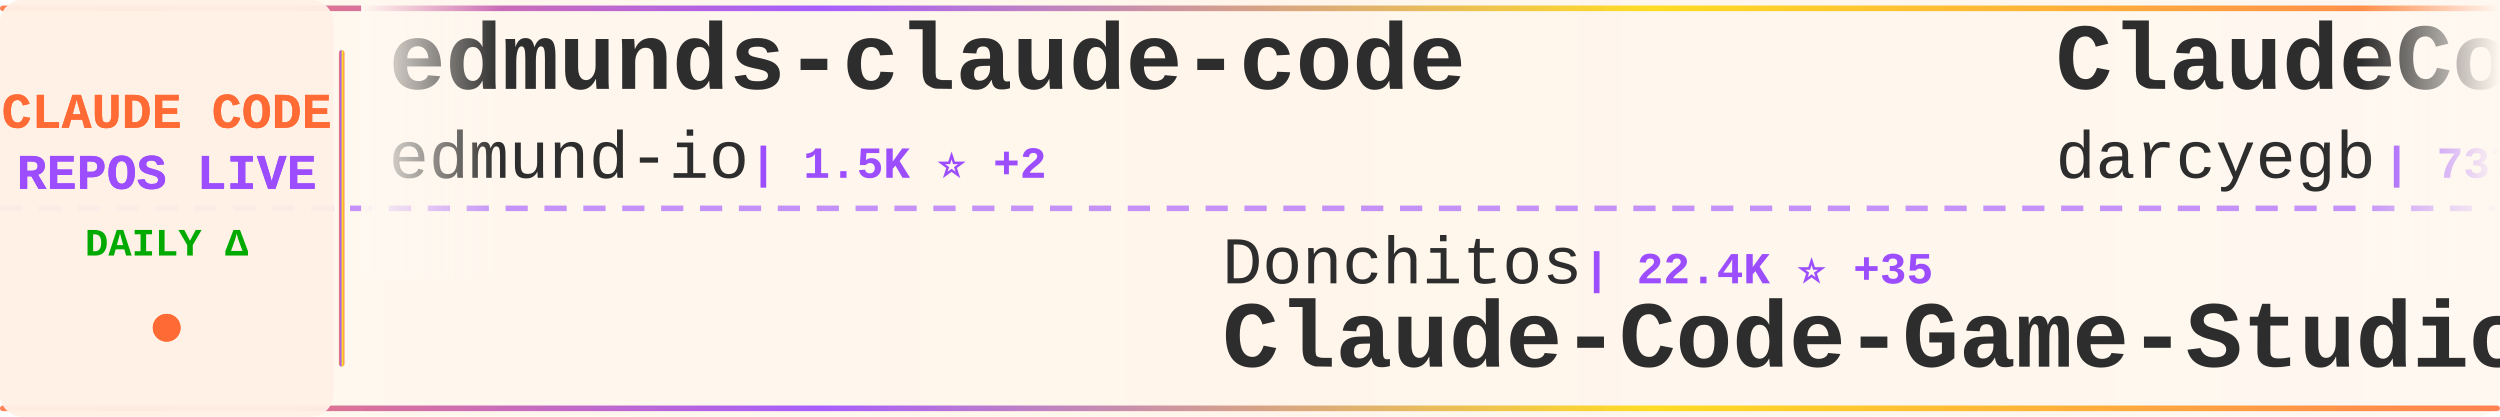
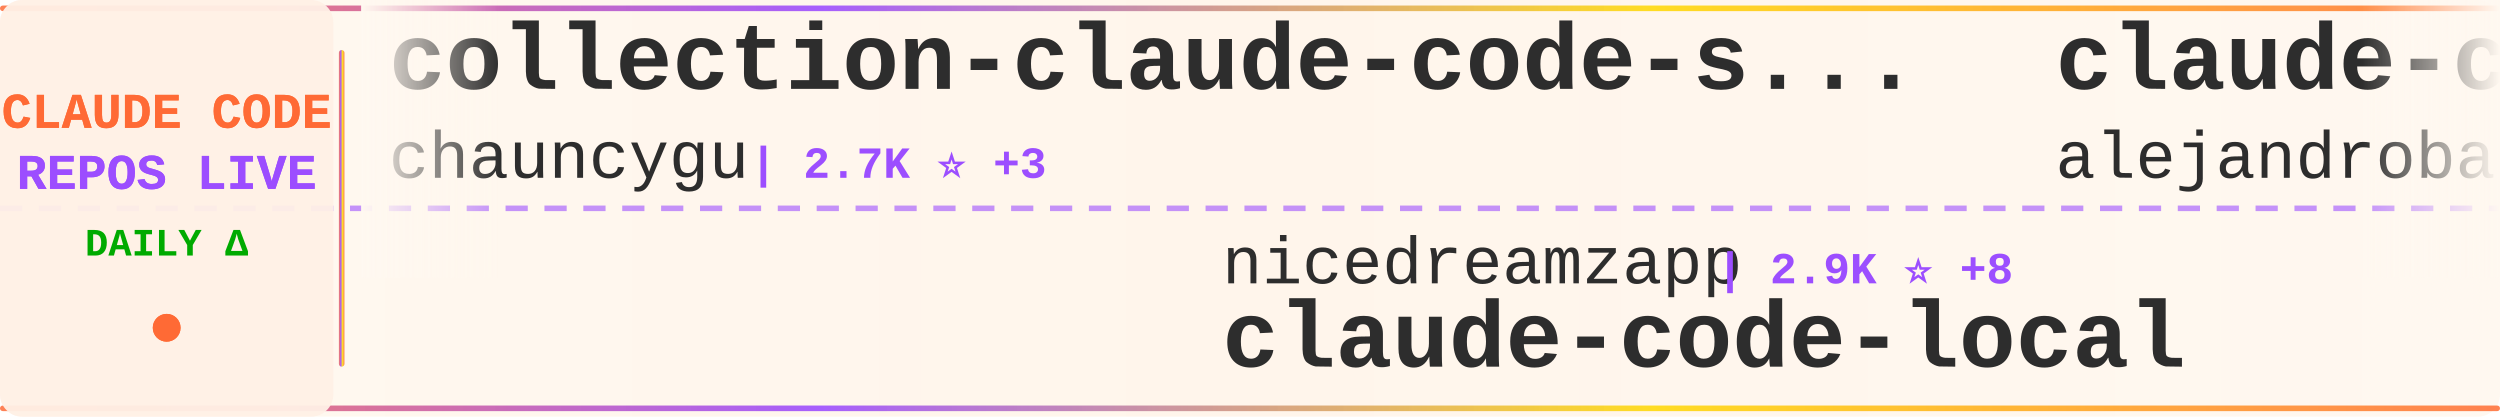
<svg xmlns="http://www.w3.org/2000/svg" width="900" height="150">
  <defs>
    <linearGradient id="tickerBg" x1="0%" y1="0%" x2="100%" y2="0%">
      <stop offset="0%" style="stop-color:#fff8f0;stop-opacity:0.98" />
      <stop offset="50%" style="stop-color:#fff5eb;stop-opacity:1" />
      <stop offset="100%" style="stop-color:#fff8f0;stop-opacity:0.98" />
    </linearGradient>
    <linearGradient id="borderGrad" x1="0%" y1="0%" x2="100%" y2="0%">
      <stop offset="0%" style="stop-color:#FF6B35;stop-opacity:0.85">
        <animate attributeName="stop-opacity" values="0.85;1;0.85" dur="2s" repeatCount="indefinite" />
      </stop>
      <stop offset="33%" style="stop-color:#9C4EFF;stop-opacity:0.9">
        <animate attributeName="stop-opacity" values="0.9;1;0.9" dur="2.2s" repeatCount="indefinite" />
      </stop>
      <stop offset="66%" style="stop-color:#FFD700;stop-opacity:0.85">
        <animate attributeName="stop-opacity" values="0.85;1;0.85" dur="1.8s" repeatCount="indefinite" />
      </stop>
      <stop offset="100%" style="stop-color:#FF6B35;stop-opacity:0.85">
        <animate attributeName="stop-opacity" values="0.85;1;0.85" dur="2s" repeatCount="indefinite" />
      </stop>
    </linearGradient>
    <filter id="textGlow">
      <feGaussianBlur stdDeviation="0.15" result="coloredBlur" />
      <feMerge>
        <feMergeNode in="coloredBlur" />
        <feMergeNode in="SourceGraphic" />
      </feMerge>
    </filter>
    <filter id="metricGlow">
      <feGaussianBlur stdDeviation="0.2" result="coloredBlur" />
      <feMerge>
        <feMergeNode in="coloredBlur" />
        <feMergeNode in="SourceGraphic" />
      </feMerge>
    </filter>
    <linearGradient id="leftFade" x1="0%" y1="0%" x2="100%" y2="0%">
      <stop offset="0%" style="stop-color:#fff8f0;stop-opacity:1" />
      <stop offset="100%" style="stop-color:#fff8f0;stop-opacity:0" />
    </linearGradient>
    <linearGradient id="rightFade" x1="0%" y1="0%" x2="100%" y2="0%">
      <stop offset="0%" style="stop-color:#fff8f0;stop-opacity:0" />
      <stop offset="100%" style="stop-color:#fff8f0;stop-opacity:1" />
    </linearGradient>
  </defs>
  <rect width="900" height="150" fill="url(#tickerBg)" rx="8" />
  <rect x="0" y="2" width="900" height="2" fill="url(#borderGrad)" rx="1" />
  <rect x="0" y="146" width="900" height="2" fill="url(#borderGrad)" rx="1" />
  <line x1="0" y1="75" x2="900" y2="75" stroke="#9C4EFF" stroke-width="2" stroke-dasharray="8 6" opacity="0.6" />
  <rect x="0" y="0" width="120" height="150" fill="#fff0e6" opacity="0.95" rx="8" />
  <text x="60" y="46" font-family="'Courier New', monospace" font-size="18" font-weight="bold" fill="#FF6B35" text-anchor="middle" filter="url(#textGlow)">
    CLAUDE CODE
  </text>
  <text x="60" y="68" font-family="'Courier New', monospace" font-size="18" font-weight="bold" fill="#9C4EFF" text-anchor="middle" filter="url(#textGlow)">
    REPOS LIVE
  </text>
  <text x="60" y="92" font-family="'Courier New', monospace" font-size="14" font-weight="bold" fill="#00aa00" text-anchor="middle">
    DAILY Δ
  </text>
  <circle cx="60" cy="118" r="5" fill="#FF6B35" filter="url(#metricGlow)">
    <animate attributeName="r" values="4;6;4" dur="1.5s" repeatCount="indefinite" />
    <animate attributeName="opacity" values="0.6;1;0.6" dur="1.5s" repeatCount="indefinite" />
  </circle>
  <rect x="122" y="18" width="2" height="114" fill="url(#borderGrad)" rx="1" />
  <clipPath id="tickerClip">
    <rect x="130" y="0" width="770" height="150" />
  </clipPath>
  <g clip-path="url(#tickerClip)">
    <g id="tickerItems">
      <animateTransform attributeName="transform" attributeType="XML" type="translate" from="0 0" to="-3000 0" dur="54s" repeatCount="indefinite" />
      <g transform="translate(0, 0)">
-         <text x="140" y="32" font-family="'Courier New', monospace" font-size="34" font-weight="bold" fill="#2d2d2d">edmunds-claude-code</text>
-         <text x="140" y="64" font-family="'Courier New', monospace" font-size="24" font-weight="normal" fill="#2d2d2d" opacity="1.0">edmund-io</text>
-         <text x="270" y="64" font-family="'Courier New', monospace" font-size="16" font-weight="bold" fill="#9C4EFF"> | 1.5K ⭐ +2</text>
-       </g>
-       <g transform="translate(300, 0)">
-         <text x="140" y="102" font-family="'Courier New', monospace" font-size="24" font-weight="normal" fill="#2d2d2d" opacity="1.0">Donchitos</text>
-         <text x="270" y="102" font-family="'Courier New', monospace" font-size="16" font-weight="bold" fill="#9C4EFF"> | 22.4K ⭐ +35</text>
-         <text x="140" y="132" font-family="'Courier New', monospace" font-size="34" font-weight="bold" fill="#2d2d2d">Claude-Code-Game-Studios</text>
-       </g>
-       <g transform="translate(600, 0)">
-         <text x="140" y="32" font-family="'Courier New', monospace" font-size="34" font-weight="bold" fill="#2d2d2d">ClaudeCodeAgents</text>
-         <text x="140" y="64" font-family="'Courier New', monospace" font-size="24" font-weight="normal" fill="#2d2d2d" opacity="1.0">darcyegb</text>
-         <text x="258" y="64" font-family="'Courier New', monospace" font-size="16" font-weight="bold" fill="#9C4EFF"> | 737 ⭐ +1</text>
-       </g>
-       <g transform="translate(900, 0)">
-         <text x="140" y="102" font-family="'Courier New', monospace" font-size="24" font-weight="normal" fill="#2d2d2d" opacity="1.0">zstmfhy</text>
-         <text x="246" y="102" font-family="'Courier New', monospace" font-size="16" font-weight="bold" fill="#9C4EFF"> | 190 ⭐</text>
-         <text x="140" y="132" font-family="'Courier New', monospace" font-size="34" font-weight="bold" fill="#2d2d2d">Claude-code</text>
-       </g>
-       <g transform="translate(1200, 0)">
        <text x="140" y="32" font-family="'Courier New', monospace" font-size="34" font-weight="bold" fill="#2d2d2d">collection-claude-code-s...</text>
        <text x="140" y="64" font-family="'Courier New', monospace" font-size="24" font-weight="normal" fill="#2d2d2d" opacity="1.0">chauncygu</text>
        <text x="270" y="64" font-family="'Courier New', monospace" font-size="16" font-weight="bold" fill="#9C4EFF"> | 2.7K ⭐ +3</text>
      </g>
+       <g transform="translate(300, 0)">
+         <text x="140" y="102" font-family="'Courier New', monospace" font-size="24" font-weight="normal" fill="#2d2d2d" opacity="1.0">nicedreamzapp</text>
+         <text x="318" y="102" font-family="'Courier New', monospace" font-size="16" font-weight="bold" fill="#9C4EFF"> | 2.9K ⭐ +8</text>
+         <text x="140" y="132" font-family="'Courier New', monospace" font-size="34" font-weight="bold" fill="#2d2d2d">claude-code-local</text>
+       </g>
+       <g transform="translate(600, 0)">
+         <text x="140" y="32" font-family="'Courier New', monospace" font-size="34" font-weight="bold" fill="#2d2d2d">claude-code-from-source</text>
+         <text x="140" y="64" font-family="'Courier New', monospace" font-size="24" font-weight="normal" fill="#2d2d2d" opacity="1.0">alejandrobalderas</text>
+         <text x="366" y="64" font-family="'Courier New', monospace" font-size="16" font-weight="bold" fill="#9C4EFF"> | 2.3K ⭐ +4</text>
+       </g>
+       <g transform="translate(900, 0)">
+         <text x="140" y="102" font-family="'Courier New', monospace" font-size="24" font-weight="normal" fill="#2d2d2d" opacity="1.0">lintsinghua</text>
+         <text x="294" y="102" font-family="'Courier New', monospace" font-size="16" font-weight="bold" fill="#9C4EFF"> | 3.8K ⭐ +6</text>
+         <text x="140" y="132" font-family="'Courier New', monospace" font-size="34" font-weight="bold" fill="#2d2d2d">claude-code-book</text>
+       </g>
+       <g transform="translate(1200, 0)">
+         <text x="140" y="32" font-family="'Courier New', monospace" font-size="34" font-weight="bold" fill="#2d2d2d">claude-code-system-promp...</text>
+         <text x="140" y="64" font-family="'Courier New', monospace" font-size="24" font-weight="normal" fill="#2d2d2d" opacity="1.0">Piebald-AI</text>
+         <text x="282" y="64" font-family="'Courier New', monospace" font-size="16" font-weight="bold" fill="#9C4EFF"> | 11.4K ⭐ +16</text>
+       </g>
      <g transform="translate(1500, 0)">
-         <text x="140" y="102" font-family="'Courier New', monospace" font-size="24" font-weight="normal" fill="#2d2d2d" opacity="1.0">Pimzino</text>
-         <text x="246" y="102" font-family="'Courier New', monospace" font-size="16" font-weight="bold" fill="#9C4EFF"> | 3.8K ⭐ +2</text>
-         <text x="140" y="132" font-family="'Courier New', monospace" font-size="34" font-weight="bold" fill="#2d2d2d">claude-code-spec-workflo...</text>
+         <text x="140" y="102" font-family="'Courier New', monospace" font-size="24" font-weight="normal" fill="#2d2d2d" opacity="1.0">darcyegb</text>
+         <text x="258" y="102" font-family="'Courier New', monospace" font-size="16" font-weight="bold" fill="#9C4EFF"> | 737 ⭐ +1</text>
+         <text x="140" y="132" font-family="'Courier New', monospace" font-size="34" font-weight="bold" fill="#2d2d2d">ClaudeCodeAgents</text>
      </g>
      <g transform="translate(1800, 0)">
-         <text x="140" y="32" font-family="'Courier New', monospace" font-size="34" font-weight="bold" fill="#2d2d2d">claude-code-rev</text>
-         <text x="140" y="64" font-family="'Courier New', monospace" font-size="24" font-weight="normal" fill="#2d2d2d" opacity="1.0">oboard</text>
-         <text x="234" y="64" font-family="'Courier New', monospace" font-size="16" font-weight="bold" fill="#9C4EFF"> | 3.2K ⭐ +1</text>
+         <text x="140" y="32" font-family="'Courier New', monospace" font-size="34" font-weight="bold" fill="#2d2d2d">claude-code-sub-agents</text>
+         <text x="140" y="64" font-family="'Courier New', monospace" font-size="24" font-weight="normal" fill="#2d2d2d" opacity="1.0">lst97</text>
+         <text x="222" y="64" font-family="'Courier New', monospace" font-size="16" font-weight="bold" fill="#9C4EFF"> | 1.6K ⭐ +1</text>
      </g>
      <g transform="translate(2100, 0)">
-         <text x="140" y="102" font-family="'Courier New', monospace" font-size="24" font-weight="normal" fill="#2d2d2d" opacity="1.0">lintsinghua</text>
-         <text x="294" y="102" font-family="'Courier New', monospace" font-size="16" font-weight="bold" fill="#9C4EFF"> | 3.8K ⭐ +5</text>
-         <text x="140" y="132" font-family="'Courier New', monospace" font-size="34" font-weight="bold" fill="#2d2d2d">claude-code-book</text>
+         <text x="140" y="102" font-family="'Courier New', monospace" font-size="24" font-weight="normal" fill="#2d2d2d" opacity="1.0">carlvellotti</text>
+         <text x="306" y="102" font-family="'Courier New', monospace" font-size="16" font-weight="bold" fill="#9C4EFF"> | 2.1K ⭐ +2</text>
+         <text x="140" y="132" font-family="'Courier New', monospace" font-size="34" font-weight="bold" fill="#2d2d2d">claude-code-pm-course</text>
      </g>
      <g transform="translate(2400, 0)">
-         <text x="140" y="32" font-family="'Courier New', monospace" font-size="34" font-weight="bold" fill="#2d2d2d">claude-code-tudou</text>
-         <text x="140" y="64" font-family="'Courier New', monospace" font-size="24" font-weight="normal" fill="#2d2d2d" opacity="1.0">AICoderTudou</text>
-         <text x="306" y="64" font-family="'Courier New', monospace" font-size="16" font-weight="bold" fill="#9C4EFF"> | 498 ⭐</text>
+         <text x="140" y="32" font-family="'Courier New', monospace" font-size="34" font-weight="bold" fill="#2d2d2d">free-claude-code</text>
+         <text x="140" y="64" font-family="'Courier New', monospace" font-size="24" font-weight="normal" fill="#2d2d2d" opacity="1.0">Alishahryar1</text>
+         <text x="306" y="64" font-family="'Courier New', monospace" font-size="16" font-weight="bold" fill="#9C4EFF"> | 37.3K ⭐ +149</text>
      </g>
      <g transform="translate(2700, 0)">
-         <text x="140" y="102" font-family="'Courier New', monospace" font-size="24" font-weight="normal" fill="#2d2d2d" opacity="1.0">https-deeplearning-ai</text>
-         <text x="414" y="102" font-family="'Courier New', monospace" font-size="16" font-weight="bold" fill="#9C4EFF"> | 534 ⭐</text>
-         <text x="140" y="132" font-family="'Courier New', monospace" font-size="34" font-weight="bold" fill="#2d2d2d">sc-claude-code-files</text>
+         <text x="140" y="102" font-family="'Courier New', monospace" font-size="24" font-weight="normal" fill="#2d2d2d" opacity="1.0">repowise-dev</text>
+         <text x="306" y="102" font-family="'Courier New', monospace" font-size="16" font-weight="bold" fill="#9C4EFF"> | 1.1K ⭐ +2</text>
+         <text x="140" y="132" font-family="'Courier New', monospace" font-size="34" font-weight="bold" fill="#2d2d2d">claude-code-prompts</text>
      </g>
      <g transform="translate(3000, 0)">
-         <text x="140" y="32" font-family="'Courier New', monospace" font-size="34" font-weight="bold" fill="#2d2d2d">edmunds-claude-code</text>
-         <text x="140" y="64" font-family="'Courier New', monospace" font-size="24" font-weight="normal" fill="#2d2d2d" opacity="1.0">edmund-io</text>
-         <text x="270" y="64" font-family="'Courier New', monospace" font-size="16" font-weight="bold" fill="#9C4EFF"> | 1.5K ⭐ +2</text>
+         <text x="140" y="32" font-family="'Courier New', monospace" font-size="34" font-weight="bold" fill="#2d2d2d">collection-claude-code-s...</text>
+         <text x="140" y="64" font-family="'Courier New', monospace" font-size="24" font-weight="normal" fill="#2d2d2d" opacity="1.0">chauncygu</text>
+         <text x="270" y="64" font-family="'Courier New', monospace" font-size="16" font-weight="bold" fill="#9C4EFF"> | 2.7K ⭐ +3</text>
      </g>
      <g transform="translate(3300, 0)">
-         <text x="140" y="102" font-family="'Courier New', monospace" font-size="24" font-weight="normal" fill="#2d2d2d" opacity="1.0">Donchitos</text>
-         <text x="270" y="102" font-family="'Courier New', monospace" font-size="16" font-weight="bold" fill="#9C4EFF"> | 22.4K ⭐ +35</text>
-         <text x="140" y="132" font-family="'Courier New', monospace" font-size="34" font-weight="bold" fill="#2d2d2d">Claude-Code-Game-Studios</text>
+         <text x="140" y="102" font-family="'Courier New', monospace" font-size="24" font-weight="normal" fill="#2d2d2d" opacity="1.0">nicedreamzapp</text>
+         <text x="318" y="102" font-family="'Courier New', monospace" font-size="16" font-weight="bold" fill="#9C4EFF"> | 2.9K ⭐ +8</text>
+         <text x="140" y="132" font-family="'Courier New', monospace" font-size="34" font-weight="bold" fill="#2d2d2d">claude-code-local</text>
      </g>
      <g transform="translate(3600, 0)">
-         <text x="140" y="32" font-family="'Courier New', monospace" font-size="34" font-weight="bold" fill="#2d2d2d">ClaudeCodeAgents</text>
-         <text x="140" y="64" font-family="'Courier New', monospace" font-size="24" font-weight="normal" fill="#2d2d2d" opacity="1.0">darcyegb</text>
-         <text x="258" y="64" font-family="'Courier New', monospace" font-size="16" font-weight="bold" fill="#9C4EFF"> | 737 ⭐ +1</text>
+         <text x="140" y="32" font-family="'Courier New', monospace" font-size="34" font-weight="bold" fill="#2d2d2d">claude-code-from-source</text>
+         <text x="140" y="64" font-family="'Courier New', monospace" font-size="24" font-weight="normal" fill="#2d2d2d" opacity="1.0">alejandrobalderas</text>
+         <text x="366" y="64" font-family="'Courier New', monospace" font-size="16" font-weight="bold" fill="#9C4EFF"> | 2.3K ⭐ +4</text>
      </g>
      <g transform="translate(3900, 0)">
-         <text x="140" y="102" font-family="'Courier New', monospace" font-size="24" font-weight="normal" fill="#2d2d2d" opacity="1.0">zstmfhy</text>
-         <text x="246" y="102" font-family="'Courier New', monospace" font-size="16" font-weight="bold" fill="#9C4EFF"> | 190 ⭐</text>
-         <text x="140" y="132" font-family="'Courier New', monospace" font-size="34" font-weight="bold" fill="#2d2d2d">Claude-code</text>
+         <text x="140" y="102" font-family="'Courier New', monospace" font-size="24" font-weight="normal" fill="#2d2d2d" opacity="1.0">lintsinghua</text>
+         <text x="294" y="102" font-family="'Courier New', monospace" font-size="16" font-weight="bold" fill="#9C4EFF"> | 3.8K ⭐ +6</text>
+         <text x="140" y="132" font-family="'Courier New', monospace" font-size="34" font-weight="bold" fill="#2d2d2d">claude-code-book</text>
      </g>
    </g>
  </g>
  <rect x="130" y="0" width="50" height="100" fill="url(#leftFade)" />
  <rect x="850" y="0" width="50" height="100" fill="url(#rightFade)" />
</svg>
